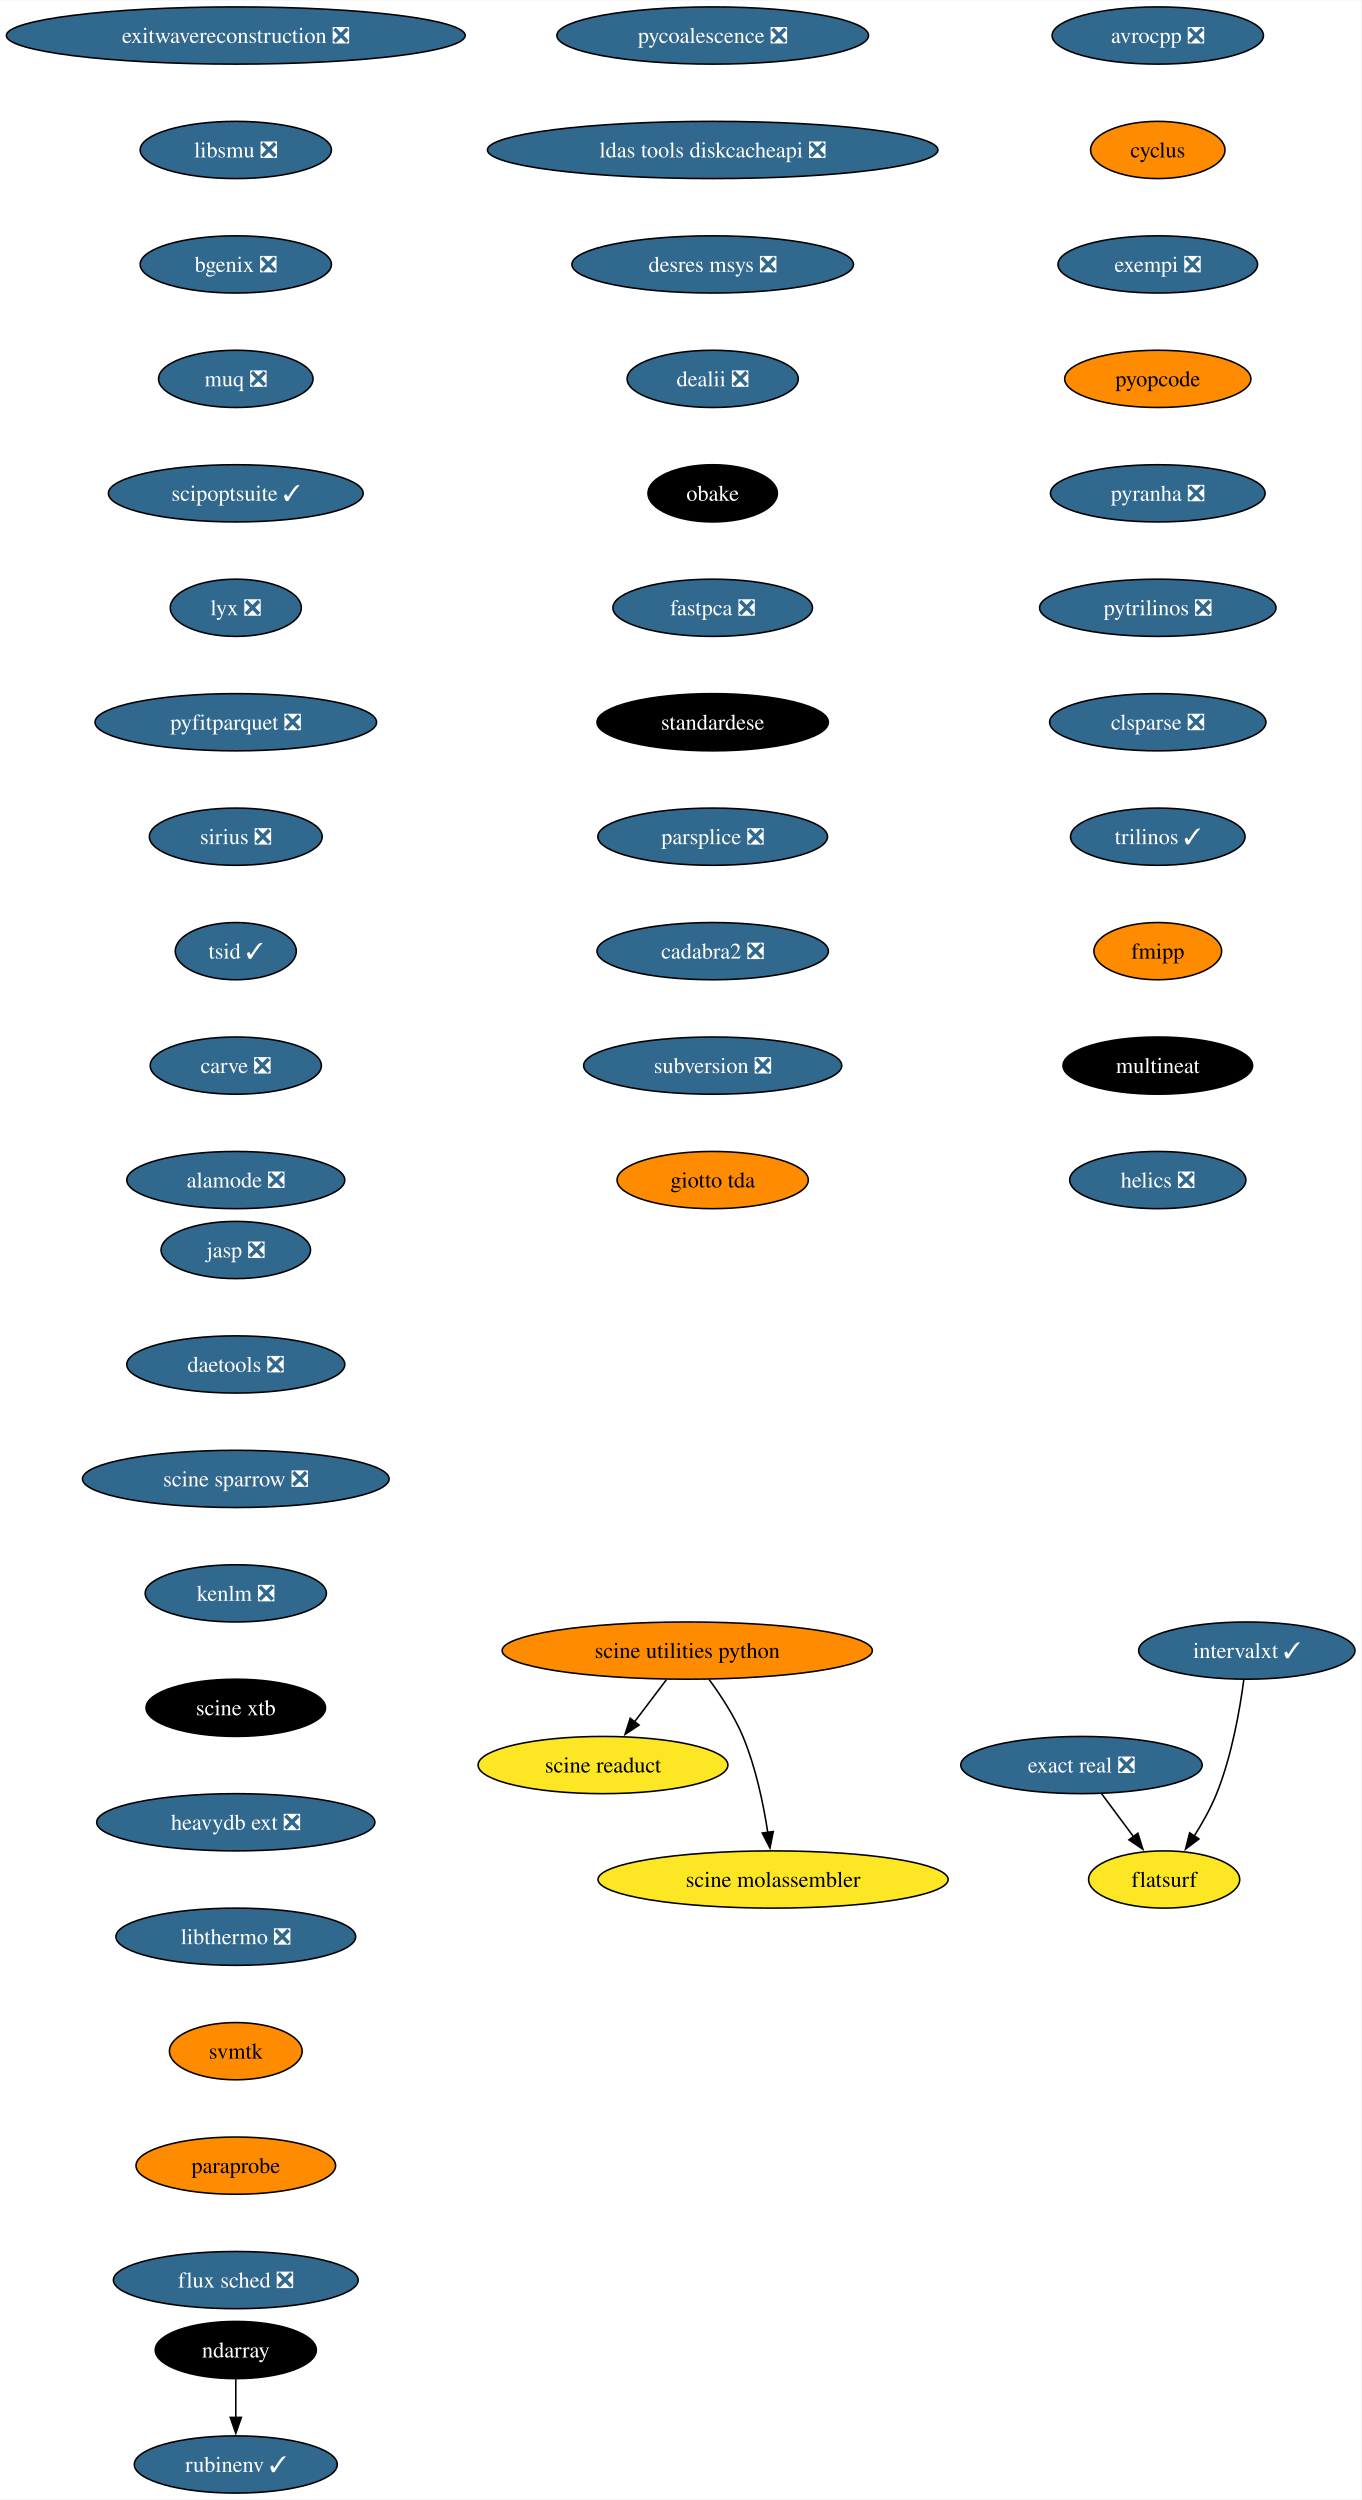
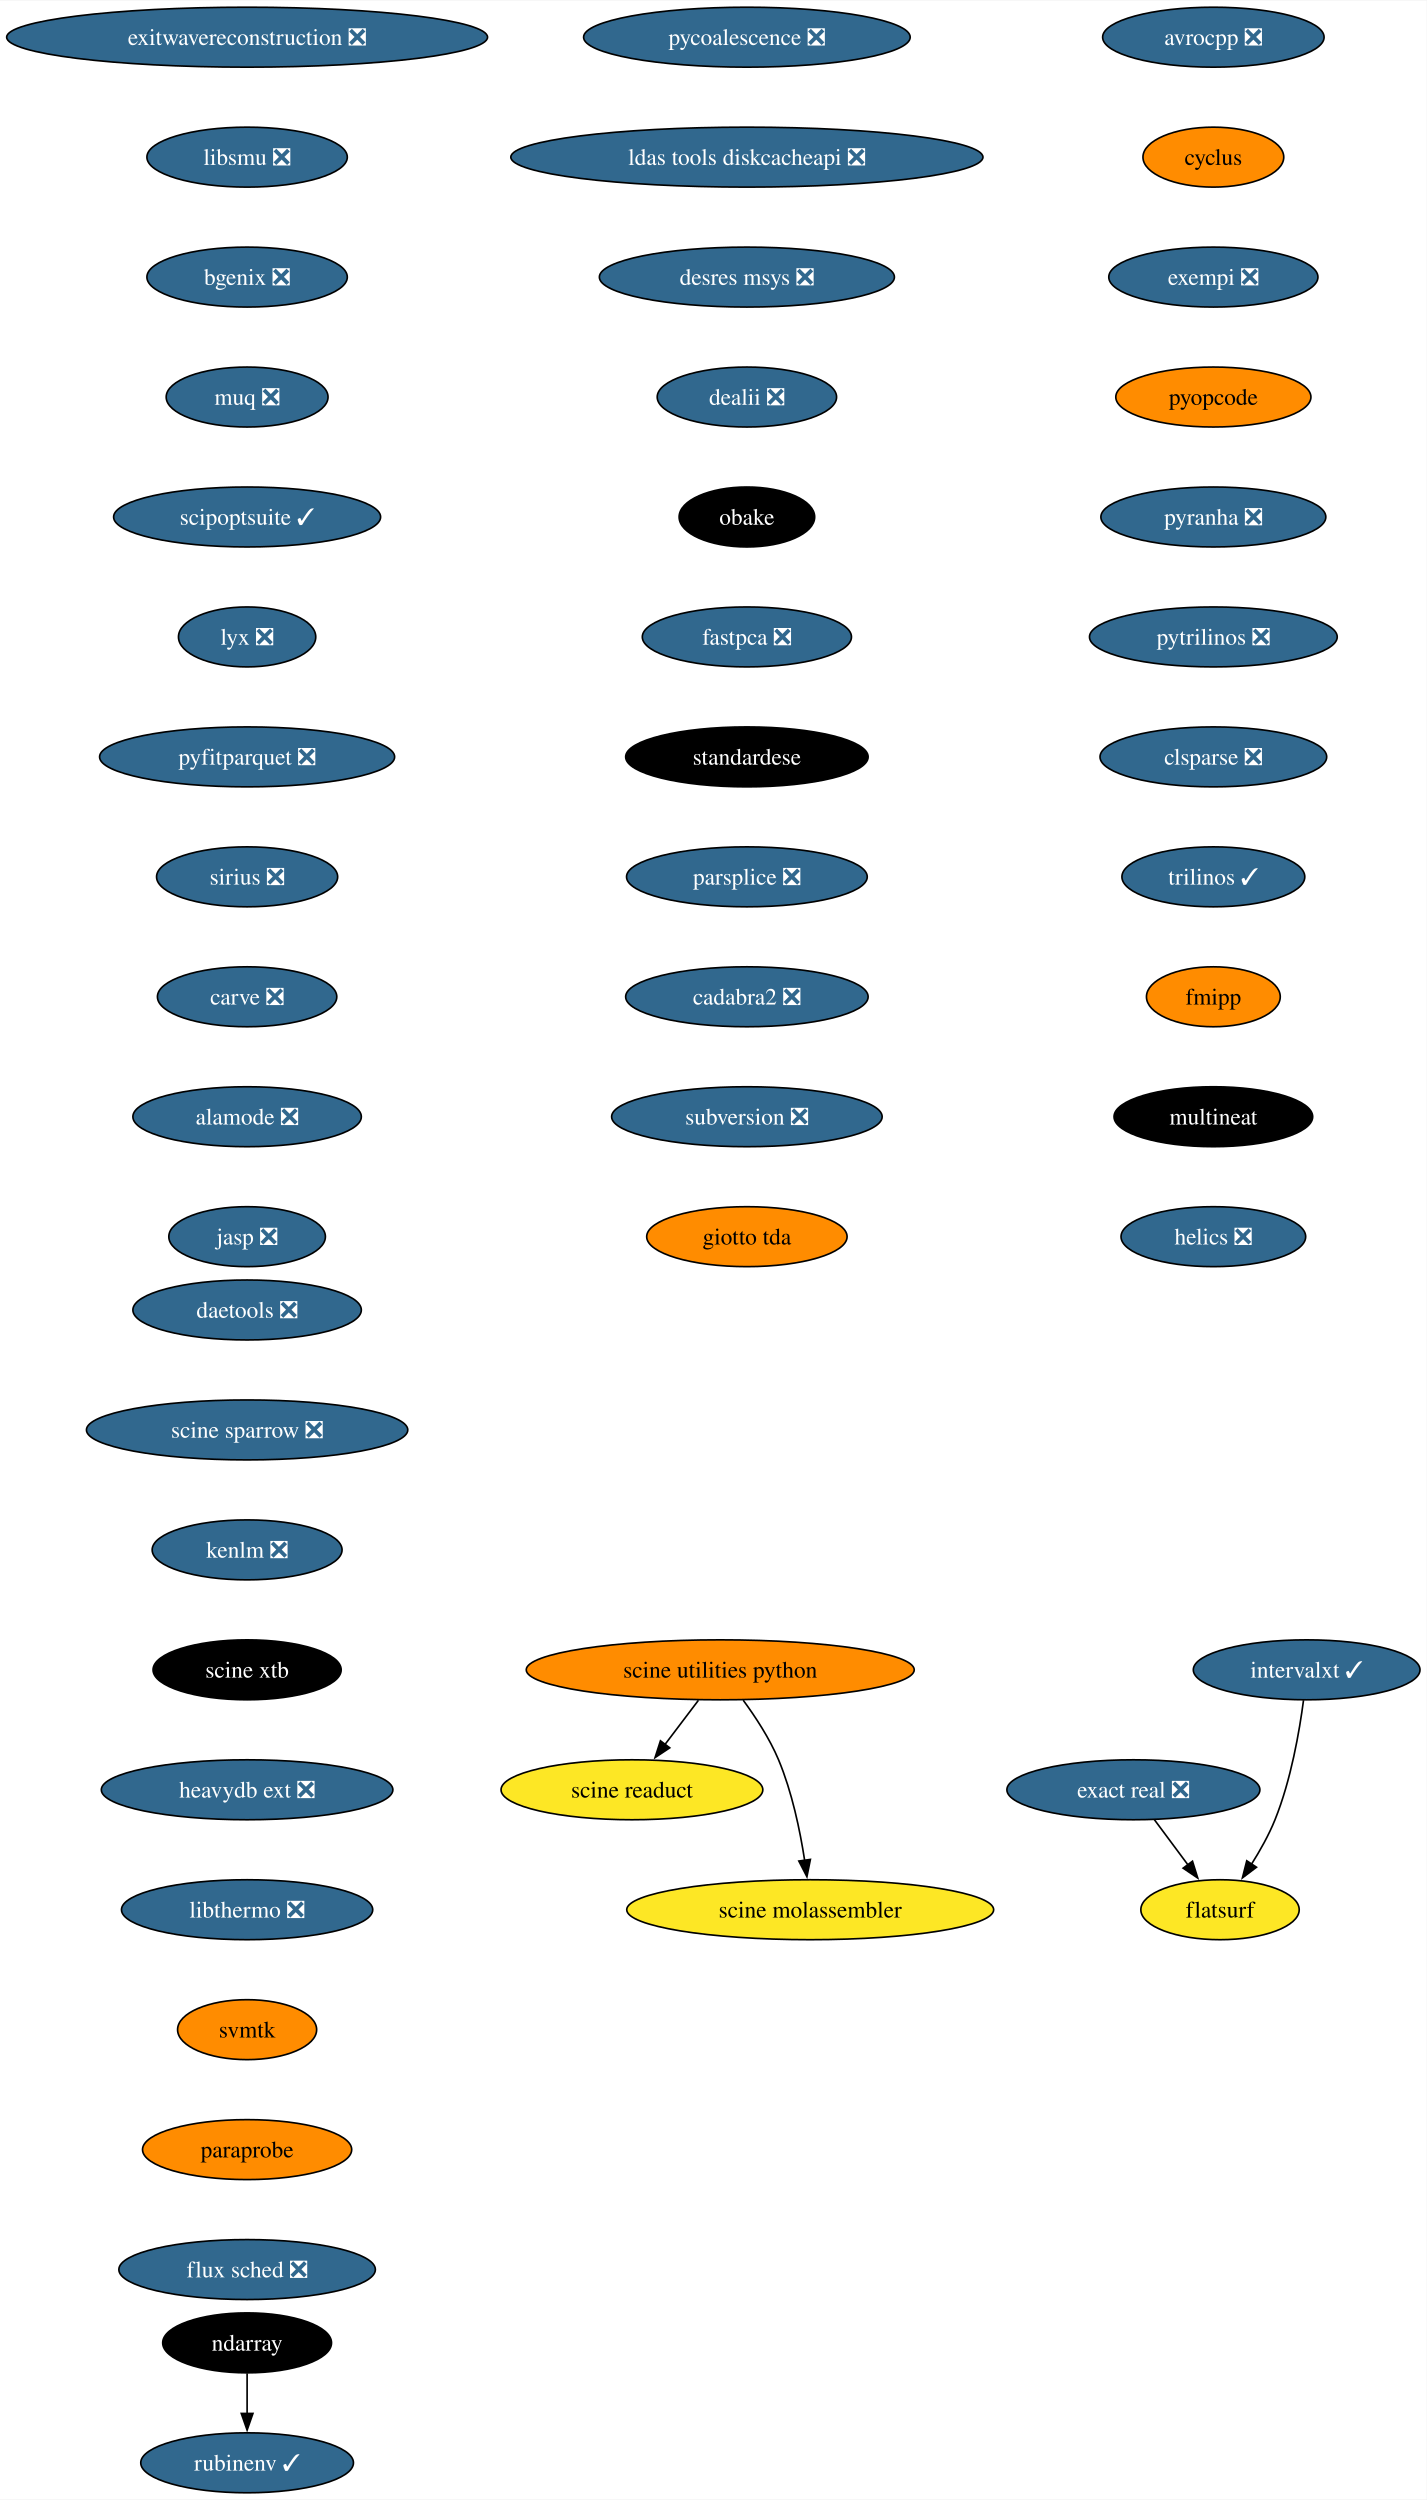
- <svg xmlns="http://www.w3.org/2000/svg" xmlns:xlink="http://www.w3.org/1999/xlink" width="856pt" height="1572pt" viewBox="0.00 0.00 856.37 1572.00">
-   <g id="graph0" class="graph" transform="scale(1 1) rotate(0) translate(4 1568)">
-     <polygon fill="white" stroke="none" points="-4,4 -4,-1568 852.37,-1568 852.37,4 -4,4" />
+ <svg xmlns="http://www.w3.org/2000/svg" xmlns:xlink="http://www.w3.org/1999/xlink" width="856pt" height="1500pt" viewBox="0.00 0.00 856.37 1500.00">
+   <g id="graph0" class="graph" transform="scale(1 1) rotate(0) translate(4 1496)">
+     <polygon fill="white" stroke="none" points="-4,4 -4,-1496 852.37,-1496 852.37,4 -4,4" />
    <g id="node1" class="node">
      <g id="a_node1">
        <a xlink:href="https://github.com/conda-forge/avrocpp-feedstock/pull/19" xlink:title="avrocpp ❎">
-           <ellipse fill="#31688e" stroke="black" cx="724.33" cy="-1546" rx="66.47" ry="18" />
-           <text text-anchor="middle" x="724.33" y="-1541.33" font-family="Times,serif" font-size="14.00" fill="white">avrocpp ❎</text>
+           <ellipse fill="#31688e" stroke="black" cx="724.33" cy="-1474" rx="66.47" ry="18" />
+           <text text-anchor="middle" x="724.33" y="-1469.33" font-family="Times,serif" font-size="14.00" fill="white">avrocpp ❎</text>
        </a>
      </g>
    </g>
    <g id="node2" class="node">
      <g id="a_node2">
        <a xlink:href="https://github.com/conda-forge/cyclus-feedstock" xlink:title="cyclus">
-           <ellipse fill="#ff8c00" stroke="black" cx="724.33" cy="-1474" rx="42.26" ry="18" />
-           <text text-anchor="middle" x="724.33" y="-1469.33" font-family="Times,serif" font-size="14.00">cyclus</text>
+           <ellipse fill="#ff8c00" stroke="black" cx="724.33" cy="-1402" rx="42.26" ry="18" />
+           <text text-anchor="middle" x="724.33" y="-1397.33" font-family="Times,serif" font-size="14.00">cyclus</text>
        </a>
      </g>
    </g>
    <g id="node3" class="node">
      <g id="a_node3">
        <a xlink:href="https://github.com/conda-forge/exempi-feedstock/pull/15" xlink:title="exempi ❎">
-           <ellipse fill="#31688e" stroke="black" cx="724.33" cy="-1402" rx="62.78" ry="18" />
-           <text text-anchor="middle" x="724.33" y="-1397.33" font-family="Times,serif" font-size="14.00" fill="white">exempi ❎</text>
+           <ellipse fill="#31688e" stroke="black" cx="724.33" cy="-1330" rx="62.78" ry="18" />
+           <text text-anchor="middle" x="724.33" y="-1325.33" font-family="Times,serif" font-size="14.00" fill="white">exempi ❎</text>
        </a>
      </g>
    </g>
    <g id="node4" class="node">
      <g id="a_node4">
        <a xlink:href="https://github.com/conda-forge/pyopcode-feedstock" xlink:title="pyopcode">
-           <ellipse fill="#ff8c00" stroke="black" cx="724.33" cy="-1330" rx="58.57" ry="18" />
-           <text text-anchor="middle" x="724.33" y="-1325.33" font-family="Times,serif" font-size="14.00">pyopcode</text>
+           <ellipse fill="#ff8c00" stroke="black" cx="724.33" cy="-1258" rx="58.57" ry="18" />
+           <text text-anchor="middle" x="724.33" y="-1253.33" font-family="Times,serif" font-size="14.00">pyopcode</text>
        </a>
      </g>
    </g>
    <g id="node5" class="node">
      <g id="a_node5">
        <a xlink:href="https://github.com/conda-forge/pyranha-feedstock/pull/28" xlink:title="pyranha ❎">
-           <ellipse fill="#31688e" stroke="black" cx="724.33" cy="-1258" rx="67.52" ry="18" />
-           <text text-anchor="middle" x="724.33" y="-1253.33" font-family="Times,serif" font-size="14.00" fill="white">pyranha ❎</text>
+           <ellipse fill="#31688e" stroke="black" cx="724.33" cy="-1186" rx="67.52" ry="18" />
+           <text text-anchor="middle" x="724.33" y="-1181.33" font-family="Times,serif" font-size="14.00" fill="white">pyranha ❎</text>
        </a>
      </g>
    </g>
    <g id="node6" class="node">
      <g id="a_node6">
        <a xlink:href="https://github.com/conda-forge/pytrilinos-feedstock/pull/51" xlink:title="pytrilinos ❎">
-           <ellipse fill="#31688e" stroke="black" cx="724.33" cy="-1186" rx="74.36" ry="18" />
-           <text text-anchor="middle" x="724.33" y="-1181.33" font-family="Times,serif" font-size="14.00" fill="white">pytrilinos ❎</text>
+           <ellipse fill="#31688e" stroke="black" cx="724.33" cy="-1114" rx="74.36" ry="18" />
+           <text text-anchor="middle" x="724.33" y="-1109.33" font-family="Times,serif" font-size="14.00" fill="white">pytrilinos ❎</text>
        </a>
      </g>
    </g>
    <g id="node7" class="node">
      <g id="a_node7">
        <a xlink:href="https://github.com/conda-forge/clsparse-feedstock/pull/10" xlink:title="clsparse ❎">
-           <ellipse fill="#31688e" stroke="black" cx="724.33" cy="-1114" rx="68.04" ry="18" />
-           <text text-anchor="middle" x="724.33" y="-1109.33" font-family="Times,serif" font-size="14.00" fill="white">clsparse ❎</text>
+           <ellipse fill="#31688e" stroke="black" cx="724.33" cy="-1042" rx="68.04" ry="18" />
+           <text text-anchor="middle" x="724.33" y="-1037.33" font-family="Times,serif" font-size="14.00" fill="white">clsparse ❎</text>
        </a>
      </g>
    </g>
    <g id="node8" class="node">
      <g id="a_node8">
        <a xlink:href="https://github.com/conda-forge/trilinos-feedstock/pull/43" xlink:title="trilinos ✓">
-           <ellipse fill="#31688e" stroke="black" cx="724.33" cy="-1042" rx="54.89" ry="18" />
-           <text text-anchor="middle" x="724.33" y="-1037.33" font-family="Times,serif" font-size="14.00" fill="white">trilinos ✓</text>
+           <ellipse fill="#31688e" stroke="black" cx="724.33" cy="-970" rx="54.89" ry="18" />
+           <text text-anchor="middle" x="724.33" y="-965.33" font-family="Times,serif" font-size="14.00" fill="white">trilinos ✓</text>
        </a>
      </g>
    </g>
    <g id="node9" class="node">
      <g id="a_node9">
        <a xlink:href="https://github.com/conda-forge/fmipp-feedstock" xlink:title="fmipp">
-           <ellipse fill="#ff8c00" stroke="black" cx="724.33" cy="-970" rx="40.16" ry="18" />
-           <text text-anchor="middle" x="724.33" y="-965.33" font-family="Times,serif" font-size="14.00">fmipp</text>
+           <ellipse fill="#ff8c00" stroke="black" cx="724.33" cy="-898" rx="40.16" ry="18" />
+           <text text-anchor="middle" x="724.33" y="-893.33" font-family="Times,serif" font-size="14.00">fmipp</text>
        </a>
      </g>
    </g>
    <g id="node10" class="node">
      <g id="a_node10">
        <a xlink:href="https://github.com/conda-forge/multineat-feedstock" xlink:title="multineat">
-           <ellipse fill="#000000" stroke="black" cx="724.33" cy="-898" rx="59.63" ry="18" />
-           <text text-anchor="middle" x="724.33" y="-893.33" font-family="Times,serif" font-size="14.00" fill="white">multineat</text>
+           <ellipse fill="#000000" stroke="black" cx="724.33" cy="-826" rx="59.63" ry="18" />
+           <text text-anchor="middle" x="724.33" y="-821.33" font-family="Times,serif" font-size="14.00" fill="white">multineat</text>
        </a>
      </g>
    </g>
    <g id="node11" class="node">
      <g id="a_node11">
        <a xlink:href="https://github.com/conda-forge/helics-feedstock/pull/34" xlink:title="helics ❎">
-           <ellipse fill="#31688e" stroke="black" cx="724.33" cy="-826" rx="55.42" ry="18" />
-           <text text-anchor="middle" x="724.33" y="-821.33" font-family="Times,serif" font-size="14.00" fill="white">helics ❎</text>
+           <ellipse fill="#31688e" stroke="black" cx="724.33" cy="-754" rx="55.42" ry="18" />
+           <text text-anchor="middle" x="724.33" y="-749.33" font-family="Times,serif" font-size="14.00" fill="white">helics ❎</text>
        </a>
      </g>
    </g>
    <g id="node12" class="node">
      <g id="a_node12">
        <a xlink:href="https://github.com/conda-forge/pycoalescence-feedstock/pull/56" xlink:title="pycoalescence ❎">
-           <ellipse fill="#31688e" stroke="black" cx="444.33" cy="-1546" rx="98.03" ry="18" />
-           <text text-anchor="middle" x="444.33" y="-1541.33" font-family="Times,serif" font-size="14.00" fill="white">pycoalescence ❎</text>
+           <ellipse fill="#31688e" stroke="black" cx="444.33" cy="-1474" rx="98.03" ry="18" />
+           <text text-anchor="middle" x="444.33" y="-1469.33" font-family="Times,serif" font-size="14.00" fill="white">pycoalescence ❎</text>
        </a>
      </g>
    </g>
    <g id="node13" class="node">
      <g id="a_node13">
        <a xlink:href="https://github.com/conda-forge/ldas-tools-diskcacheapi-feedstock/pull/16" xlink:title="ldas tools diskcacheapi ❎">
-           <ellipse fill="#31688e" stroke="black" cx="444.33" cy="-1474" rx="141.7" ry="18" />
-           <text text-anchor="middle" x="444.33" y="-1469.33" font-family="Times,serif" font-size="14.00" fill="white">ldas tools diskcacheapi ❎</text>
+           <ellipse fill="#31688e" stroke="black" cx="444.33" cy="-1402" rx="141.7" ry="18" />
+           <text text-anchor="middle" x="444.33" y="-1397.33" font-family="Times,serif" font-size="14.00" fill="white">ldas tools diskcacheapi ❎</text>
        </a>
      </g>
    </g>
    <g id="node14" class="node">
      <g id="a_node14">
        <a xlink:href="https://github.com/conda-forge/desres-msys-feedstock/pull/24" xlink:title="desres msys ❎">
-           <ellipse fill="#31688e" stroke="black" cx="444.33" cy="-1402" rx="88.56" ry="18" />
-           <text text-anchor="middle" x="444.33" y="-1397.33" font-family="Times,serif" font-size="14.00" fill="white">desres msys ❎</text>
+           <ellipse fill="#31688e" stroke="black" cx="444.33" cy="-1330" rx="88.56" ry="18" />
+           <text text-anchor="middle" x="444.33" y="-1325.33" font-family="Times,serif" font-size="14.00" fill="white">desres msys ❎</text>
        </a>
      </g>
    </g>
    <g id="node15" class="node">
      <g id="a_node15">
        <a xlink:href="https://github.com/conda-forge/dealii-feedstock/pull/30" xlink:title="dealii ❎">
-           <ellipse fill="#31688e" stroke="black" cx="444.33" cy="-1330" rx="53.84" ry="18" />
-           <text text-anchor="middle" x="444.33" y="-1325.33" font-family="Times,serif" font-size="14.00" fill="white">dealii ❎</text>
+           <ellipse fill="#31688e" stroke="black" cx="444.33" cy="-1258" rx="53.84" ry="18" />
+           <text text-anchor="middle" x="444.33" y="-1253.33" font-family="Times,serif" font-size="14.00" fill="white">dealii ❎</text>
        </a>
      </g>
    </g>
    <g id="node16" class="node">
      <g id="a_node16">
        <a xlink:href="https://github.com/conda-forge/obake-feedstock" xlink:title="obake">
-           <ellipse fill="#000000" stroke="black" cx="444.33" cy="-1258" rx="40.69" ry="18" />
-           <text text-anchor="middle" x="444.33" y="-1253.33" font-family="Times,serif" font-size="14.00" fill="white">obake</text>
+           <ellipse fill="#000000" stroke="black" cx="444.33" cy="-1186" rx="40.69" ry="18" />
+           <text text-anchor="middle" x="444.33" y="-1181.33" font-family="Times,serif" font-size="14.00" fill="white">obake</text>
        </a>
      </g>
    </g>
    <g id="node19" class="node">
      <g id="a_node19">
        <a xlink:href="https://github.com/conda-forge/fastpca-feedstock/pull/7" xlink:title="fastpca ❎">
-           <ellipse fill="#31688e" stroke="black" cx="444.33" cy="-1186" rx="62.78" ry="18" />
-           <text text-anchor="middle" x="444.33" y="-1181.33" font-family="Times,serif" font-size="14.00" fill="white">fastpca ❎</text>
+           <ellipse fill="#31688e" stroke="black" cx="444.33" cy="-1114" rx="62.78" ry="18" />
+           <text text-anchor="middle" x="444.33" y="-1109.33" font-family="Times,serif" font-size="14.00" fill="white">fastpca ❎</text>
        </a>
      </g>
    </g>
    <g id="node17" class="node">
      <g id="a_node17">
        <a xlink:href="https://github.com/conda-forge/ndarray-feedstock" xlink:title="ndarray">
          <ellipse fill="#000000" stroke="black" cx="144.33" cy="-90" rx="50.68" ry="18" />
          <text text-anchor="middle" x="144.33" y="-85.33" font-family="Times,serif" font-size="14.00" fill="white">ndarray</text>
        </a>
      </g>
    </g>
    <g id="node18" class="node">
      <g id="a_node18">
        <a xlink:href="https://github.com/conda-forge/rubinenv-feedstock/pull/212" xlink:title="rubinenv ✓">
          <ellipse fill="#31688e" stroke="black" cx="144.33" cy="-18" rx="63.84" ry="18" />
          <text text-anchor="middle" x="144.33" y="-13.32" font-family="Times,serif" font-size="14.00" fill="white">rubinenv ✓</text>
        </a>
      </g>
    </g>
    <g id="edge15" class="edge">
      <path fill="none" stroke="black" d="M144.33,-71.7C144.33,-64.41 144.33,-55.73 144.33,-47.54" />
      <polygon fill="black" stroke="black" points="147.83,-47.62 144.33,-37.62 140.83,-47.62 147.83,-47.62" />
    </g>
    <g id="node20" class="node">
      <g id="a_node20">
        <a xlink:href="https://github.com/conda-forge/standardese-feedstock" xlink:title="standardese">
-           <ellipse fill="#000000" stroke="black" cx="444.33" cy="-1114" rx="72.78" ry="18" />
-           <text text-anchor="middle" x="444.33" y="-1109.33" font-family="Times,serif" font-size="14.00" fill="white">standardese</text>
+           <ellipse fill="#000000" stroke="black" cx="444.33" cy="-1042" rx="72.78" ry="18" />
+           <text text-anchor="middle" x="444.33" y="-1037.33" font-family="Times,serif" font-size="14.00" fill="white">standardese</text>
        </a>
      </g>
    </g>
    <g id="node21" class="node">
      <g id="a_node21">
        <a xlink:href="https://github.com/conda-forge/parsplice-feedstock/pull/12" xlink:title="parsplice ❎">
-           <ellipse fill="#31688e" stroke="black" cx="444.33" cy="-1042" rx="72.25" ry="18" />
-           <text text-anchor="middle" x="444.33" y="-1037.33" font-family="Times,serif" font-size="14.00" fill="white">parsplice ❎</text>
+           <ellipse fill="#31688e" stroke="black" cx="444.33" cy="-970" rx="72.25" ry="18" />
+           <text text-anchor="middle" x="444.33" y="-965.33" font-family="Times,serif" font-size="14.00" fill="white">parsplice ❎</text>
        </a>
      </g>
    </g>
    <g id="node22" class="node">
      <g id="a_node22">
        <a xlink:href="https://github.com/conda-forge/cadabra2-feedstock/pull/39" xlink:title="cadabra2 ❎">
-           <ellipse fill="#31688e" stroke="black" cx="444.33" cy="-970" rx="72.78" ry="18" />
-           <text text-anchor="middle" x="444.33" y="-965.33" font-family="Times,serif" font-size="14.00" fill="white">cadabra2 ❎</text>
+           <ellipse fill="#31688e" stroke="black" cx="444.33" cy="-898" rx="72.78" ry="18" />
+           <text text-anchor="middle" x="444.33" y="-893.33" font-family="Times,serif" font-size="14.00" fill="white">cadabra2 ❎</text>
        </a>
      </g>
    </g>
    <g id="node23" class="node">
      <g id="a_node23">
        <a xlink:href="https://github.com/conda-forge/subversion-feedstock/pull/21" xlink:title="subversion ❎">
-           <ellipse fill="#31688e" stroke="black" cx="444.33" cy="-898" rx="81.2" ry="18" />
-           <text text-anchor="middle" x="444.33" y="-893.33" font-family="Times,serif" font-size="14.00" fill="white">subversion ❎</text>
+           <ellipse fill="#31688e" stroke="black" cx="444.33" cy="-826" rx="81.2" ry="18" />
+           <text text-anchor="middle" x="444.33" y="-821.33" font-family="Times,serif" font-size="14.00" fill="white">subversion ❎</text>
        </a>
      </g>
    </g>
    <g id="node24" class="node">
      <g id="a_node24">
        <a xlink:href="https://github.com/conda-forge/giotto-tda-feedstock" xlink:title="giotto tda">
-           <ellipse fill="#ff8c00" stroke="black" cx="444.33" cy="-826" rx="60.15" ry="18" />
-           <text text-anchor="middle" x="444.33" y="-821.33" font-family="Times,serif" font-size="14.00">giotto tda</text>
+           <ellipse fill="#ff8c00" stroke="black" cx="444.33" cy="-754" rx="60.15" ry="18" />
+           <text text-anchor="middle" x="444.33" y="-749.33" font-family="Times,serif" font-size="14.00">giotto tda</text>
        </a>
      </g>
    </g>
    <g id="node25" class="node">
      <g id="a_node25">
        <a xlink:href="https://github.com/conda-forge/exitwavereconstruction-feedstock/pull/6" xlink:title="exitwavereconstruction ❎">
-           <ellipse fill="#31688e" stroke="black" cx="144.33" cy="-1546" rx="144.33" ry="18" />
-           <text text-anchor="middle" x="144.33" y="-1541.33" font-family="Times,serif" font-size="14.00" fill="white">exitwavereconstruction ❎</text>
+           <ellipse fill="#31688e" stroke="black" cx="144.33" cy="-1474" rx="144.33" ry="18" />
+           <text text-anchor="middle" x="144.33" y="-1469.33" font-family="Times,serif" font-size="14.00" fill="white">exitwavereconstruction ❎</text>
        </a>
      </g>
    </g>
    <g id="node26" class="node">
      <g id="a_node26">
        <a xlink:href="https://github.com/conda-forge/libsmu-feedstock/pull/15" xlink:title="libsmu ❎">
-           <ellipse fill="#31688e" stroke="black" cx="144.33" cy="-1474" rx="60.15" ry="18" />
-           <text text-anchor="middle" x="144.33" y="-1469.33" font-family="Times,serif" font-size="14.00" fill="white">libsmu ❎</text>
+           <ellipse fill="#31688e" stroke="black" cx="144.33" cy="-1402" rx="60.15" ry="18" />
+           <text text-anchor="middle" x="144.33" y="-1397.33" font-family="Times,serif" font-size="14.00" fill="white">libsmu ❎</text>
        </a>
      </g>
    </g>
    <g id="node27" class="node">
      <g id="a_node27">
        <a xlink:href="https://github.com/conda-forge/bgenix-feedstock/pull/24" xlink:title="bgenix ❎">
-           <ellipse fill="#31688e" stroke="black" cx="144.33" cy="-1402" rx="60.15" ry="18" />
-           <text text-anchor="middle" x="144.33" y="-1397.33" font-family="Times,serif" font-size="14.00" fill="white">bgenix ❎</text>
+           <ellipse fill="#31688e" stroke="black" cx="144.33" cy="-1330" rx="60.15" ry="18" />
+           <text text-anchor="middle" x="144.33" y="-1325.33" font-family="Times,serif" font-size="14.00" fill="white">bgenix ❎</text>
        </a>
      </g>
    </g>
    <g id="node28" class="node">
      <g id="a_node28">
        <a xlink:href="https://github.com/conda-forge/muq-feedstock/pull/34" xlink:title="muq ❎">
-           <ellipse fill="#31688e" stroke="black" cx="144.33" cy="-1330" rx="48.58" ry="18" />
-           <text text-anchor="middle" x="144.33" y="-1325.33" font-family="Times,serif" font-size="14.00" fill="white">muq ❎</text>
+           <ellipse fill="#31688e" stroke="black" cx="144.33" cy="-1258" rx="48.58" ry="18" />
+           <text text-anchor="middle" x="144.33" y="-1253.33" font-family="Times,serif" font-size="14.00" fill="white">muq ❎</text>
        </a>
      </g>
    </g>
    <g id="node29" class="node">
      <g id="a_node29">
        <a xlink:href="https://github.com/conda-forge/scipoptsuite-feedstock/pull/52" xlink:title="scipoptsuite ✓">
-           <ellipse fill="#31688e" stroke="black" cx="144.33" cy="-1258" rx="80.14" ry="18" />
-           <text text-anchor="middle" x="144.33" y="-1253.33" font-family="Times,serif" font-size="14.00" fill="white">scipoptsuite ✓</text>
+           <ellipse fill="#31688e" stroke="black" cx="144.33" cy="-1186" rx="80.14" ry="18" />
+           <text text-anchor="middle" x="144.33" y="-1181.33" font-family="Times,serif" font-size="14.00" fill="white">scipoptsuite ✓</text>
        </a>
      </g>
    </g>
    <g id="node30" class="node">
      <g id="a_node30">
        <a xlink:href="https://github.com/conda-forge/lyx-feedstock/pull/10" xlink:title="lyx ❎">
-           <ellipse fill="#31688e" stroke="black" cx="144.33" cy="-1186" rx="41.21" ry="18" />
-           <text text-anchor="middle" x="144.33" y="-1181.33" font-family="Times,serif" font-size="14.00" fill="white">lyx ❎</text>
+           <ellipse fill="#31688e" stroke="black" cx="144.33" cy="-1114" rx="41.21" ry="18" />
+           <text text-anchor="middle" x="144.33" y="-1109.33" font-family="Times,serif" font-size="14.00" fill="white">lyx ❎</text>
        </a>
      </g>
    </g>
    <g id="node31" class="node">
      <g id="a_node31">
        <a xlink:href="https://github.com/conda-forge/pyfitparquet-feedstock/pull/18" xlink:title="pyfitparquet ❎">
-           <ellipse fill="#31688e" stroke="black" cx="144.33" cy="-1114" rx="88.56" ry="18" />
-           <text text-anchor="middle" x="144.33" y="-1109.33" font-family="Times,serif" font-size="14.00" fill="white">pyfitparquet ❎</text>
+           <ellipse fill="#31688e" stroke="black" cx="144.33" cy="-1042" rx="88.56" ry="18" />
+           <text text-anchor="middle" x="144.33" y="-1037.33" font-family="Times,serif" font-size="14.00" fill="white">pyfitparquet ❎</text>
        </a>
      </g>
    </g>
    <g id="node32" class="node">
      <g id="a_node32">
        <a xlink:href="https://github.com/conda-forge/sirius-feedstock/pull/23" xlink:title="sirius ❎">
-           <ellipse fill="#31688e" stroke="black" cx="144.33" cy="-1042" rx="54.36" ry="18" />
-           <text text-anchor="middle" x="144.33" y="-1037.33" font-family="Times,serif" font-size="14.00" fill="white">sirius ❎</text>
+           <ellipse fill="#31688e" stroke="black" cx="144.33" cy="-970" rx="54.36" ry="18" />
+           <text text-anchor="middle" x="144.33" y="-965.33" font-family="Times,serif" font-size="14.00" fill="white">sirius ❎</text>
        </a>
      </g>
    </g>
    <g id="node33" class="node">
      <g id="a_node33">
-         <a xlink:href="https://github.com/conda-forge/tsid-feedstock/pull/30" xlink:title="tsid ✓">
-           <ellipse fill="#31688e" stroke="black" cx="144.33" cy="-970" rx="38.06" ry="18" />
-           <text text-anchor="middle" x="144.33" y="-965.33" font-family="Times,serif" font-size="14.00" fill="white">tsid ✓</text>
-         </a>
-       </g>
-     </g>
-     <g id="node34" class="node">
-       <g id="a_node34">
        <a xlink:href="https://github.com/conda-forge/carve-feedstock/pull/3" xlink:title="carve ❎">
          <ellipse fill="#31688e" stroke="black" cx="144.33" cy="-898" rx="53.84" ry="18" />
          <text text-anchor="middle" x="144.33" y="-893.33" font-family="Times,serif" font-size="14.00" fill="white">carve ❎</text>
        </a>
      </g>
    </g>
-     <g id="node35" class="node">
-       <g id="a_node35">
+     <g id="node34" class="node">
+       <g id="a_node34">
        <a xlink:href="https://github.com/conda-forge/alamode-feedstock/pull/9" xlink:title="alamode ❎">
          <ellipse fill="#31688e" stroke="black" cx="144.33" cy="-826" rx="68.57" ry="18" />
          <text text-anchor="middle" x="144.33" y="-821.33" font-family="Times,serif" font-size="14.00" fill="white">alamode ❎</text>
        </a>
      </g>
    </g>
+     <g id="node35" class="node">
+       <g id="a_node35">
+         <a xlink:href="https://github.com/conda-forge/jasp-feedstock/pull/25" xlink:title="jasp ❎">
+           <ellipse fill="#31688e" stroke="black" cx="144.33" cy="-754" rx="47" ry="18" />
+           <text text-anchor="middle" x="144.33" y="-749.33" font-family="Times,serif" font-size="14.00" fill="white">jasp ❎</text>
+         </a>
+       </g>
+     </g>
    <g id="node36" class="node">
      <g id="a_node36">
-         <a xlink:href="https://github.com/conda-forge/jasp-feedstock/pull/25" xlink:title="jasp ❎">
-           <ellipse fill="#31688e" stroke="black" cx="144.33" cy="-782" rx="47" ry="18" />
-           <text text-anchor="middle" x="144.33" y="-777.33" font-family="Times,serif" font-size="14.00" fill="white">jasp ❎</text>
+         <a xlink:href="https://github.com/conda-forge/exact-real-feedstock/pull/17" xlink:title="exact real ❎">
+           <ellipse fill="#31688e" stroke="black" cx="676.33" cy="-422" rx="75.94" ry="18" />
+           <text text-anchor="middle" x="676.33" y="-417.32" font-family="Times,serif" font-size="14.00" fill="white">exact real ❎</text>
        </a>
      </g>
    </g>
    <g id="node37" class="node">
      <g id="a_node37">
+         <a xlink:href="https://github.com/conda-forge/flatsurf-feedstock" xlink:title="flatsurf">
+           <ellipse fill="#fde725" stroke="black" cx="728.33" cy="-350" rx="47.53" ry="18" />
+           <text text-anchor="middle" x="728.33" y="-345.32" font-family="Times,serif" font-size="14.00">flatsurf</text>
+         </a>
+       </g>
+     </g>
+     <g id="edge32" class="edge">
+       <path fill="none" stroke="black" d="M688.92,-404.05C694.99,-395.89 702.4,-385.91 709.15,-376.82" />
+       <polygon fill="black" stroke="black" points="711.8,-379.12 714.96,-369 706.18,-374.94 711.8,-379.12" />
+     </g>
+     <g id="node38" class="node">
+       <g id="a_node38">
+         <a xlink:href="https://github.com/conda-forge/intervalxt-feedstock/pull/15" xlink:title="intervalxt ✓">
+           <ellipse fill="#31688e" stroke="black" cx="780.33" cy="-494" rx="68.04" ry="18" />
+           <text text-anchor="middle" x="780.33" y="-489.32" font-family="Times,serif" font-size="14.00" fill="white">intervalxt ✓</text>
+         </a>
+       </g>
+     </g>
+     <g id="edge33" class="edge">
+       <path fill="none" stroke="black" d="M778.45,-475.75C776.04,-457.43 770.97,-427.88 761.33,-404 757.64,-394.85 752.4,-385.51 747.19,-377.27" />
+       <polygon fill="black" stroke="black" points="750.22,-375.51 741.77,-369.11 744.38,-379.38 750.22,-375.51" />
+     </g>
+     <g id="node39" class="node">
+       <g id="a_node39">
        <a xlink:href="https://github.com/conda-forge/daetools-feedstock/pull/17" xlink:title="daetools ❎">
          <ellipse fill="#31688e" stroke="black" cx="144.33" cy="-710" rx="68.57" ry="18" />
          <text text-anchor="middle" x="144.33" y="-705.33" font-family="Times,serif" font-size="14.00" fill="white">daetools ❎</text>
        </a>
      </g>
    </g>
-     <g id="node41" class="node">
-       <g id="a_node41">
+     <g id="node40" class="node">
+       <g id="a_node40">
        <a xlink:href="https://github.com/conda-forge/scine-sparrow-feedstock/pull/10" xlink:title="scine sparrow ❎">
          <ellipse fill="#31688e" stroke="black" cx="144.33" cy="-638" rx="96.45" ry="18" />
          <text text-anchor="middle" x="144.33" y="-633.33" font-family="Times,serif" font-size="14.00" fill="white">scine sparrow ❎</text>
        </a>
      </g>
    </g>
-     <g id="node38" class="node">
-       <g id="a_node38">
-         <a xlink:href="https://github.com/conda-forge/exact-real-feedstock/pull/17" xlink:title="exact real ❎">
-           <ellipse fill="#31688e" stroke="black" cx="676.33" cy="-458" rx="75.94" ry="18" />
-           <text text-anchor="middle" x="676.33" y="-453.32" font-family="Times,serif" font-size="14.00" fill="white">exact real ❎</text>
-         </a>
-       </g>
-     </g>
-     <g id="node39" class="node">
-       <g id="a_node39">
-         <a xlink:href="https://github.com/conda-forge/flatsurf-feedstock" xlink:title="flatsurf">
-           <ellipse fill="#fde725" stroke="black" cx="728.33" cy="-386" rx="47.53" ry="18" />
-           <text text-anchor="middle" x="728.33" y="-381.32" font-family="Times,serif" font-size="14.00">flatsurf</text>
-         </a>
-       </g>
-     </g>
-     <g id="edge33" class="edge">
-       <path fill="none" stroke="black" d="M688.92,-440.05C694.99,-431.89 702.4,-421.91 709.15,-412.82" />
-       <polygon fill="black" stroke="black" points="711.8,-415.12 714.96,-405 706.18,-410.94 711.8,-415.12" />
-     </g>
-     <g id="node40" class="node">
-       <g id="a_node40">
-         <a xlink:href="https://github.com/conda-forge/intervalxt-feedstock/pull/15" xlink:title="intervalxt ✓">
-           <ellipse fill="#31688e" stroke="black" cx="780.33" cy="-530" rx="68.04" ry="18" />
-           <text text-anchor="middle" x="780.33" y="-525.33" font-family="Times,serif" font-size="14.00" fill="white">intervalxt ✓</text>
-         </a>
-       </g>
-     </g>
-     <g id="edge34" class="edge">
-       <path fill="none" stroke="black" d="M778.45,-511.75C776.04,-493.43 770.97,-463.88 761.33,-440 757.64,-430.85 752.4,-421.51 747.19,-413.27" />
-       <polygon fill="black" stroke="black" points="750.22,-411.51 741.77,-405.11 744.38,-415.38 750.22,-411.51" />
-     </g>
-     <g id="node42" class="node">
-       <g id="a_node42">
+     <g id="node41" class="node">
+       <g id="a_node41">
        <a xlink:href="https://github.com/conda-forge/kenlm-feedstock/pull/6" xlink:title="kenlm ❎">
          <ellipse fill="#31688e" stroke="black" cx="144.33" cy="-566" rx="57" ry="18" />
          <text text-anchor="middle" x="144.33" y="-561.33" font-family="Times,serif" font-size="14.00" fill="white">kenlm ❎</text>
        </a>
      </g>
    </g>
-     <g id="node46" class="node">
-       <g id="a_node46">
+     <g id="node45" class="node">
+       <g id="a_node45">
        <a xlink:href="https://github.com/conda-forge/scine-xtb-feedstock" xlink:title="scine xtb">
          <ellipse fill="#000000" stroke="black" cx="144.33" cy="-494" rx="56.47" ry="18" />
          <text text-anchor="middle" x="144.33" y="-489.32" font-family="Times,serif" font-size="14.00" fill="white">scine xtb</text>
        </a>
      </g>
    </g>
+     <g id="node42" class="node">
+       <g id="a_node42">
+         <a xlink:href="https://github.com/conda-forge/scine-utilities-python-feedstock" xlink:title="scine utilities python">
+           <ellipse fill="#ff8c00" stroke="black" cx="428.33" cy="-494" rx="116.45" ry="18" />
+           <text text-anchor="middle" x="428.33" y="-489.32" font-family="Times,serif" font-size="14.00">scine utilities python</text>
+         </a>
+       </g>
+     </g>
    <g id="node43" class="node">
      <g id="a_node43">
-         <a xlink:href="https://github.com/conda-forge/scine-utilities-python-feedstock" xlink:title="scine utilities python">
-           <ellipse fill="#ff8c00" stroke="black" cx="428.33" cy="-530" rx="116.45" ry="18" />
-           <text text-anchor="middle" x="428.33" y="-525.33" font-family="Times,serif" font-size="14.00">scine utilities python</text>
-         </a>
-       </g>
+         <a xlink:href="https://github.com/conda-forge/scine-readuct-feedstock" xlink:title="scine readuct">
+           <ellipse fill="#fde725" stroke="black" cx="375.33" cy="-422" rx="78.57" ry="18" />
+           <text text-anchor="middle" x="375.33" y="-417.32" font-family="Times,serif" font-size="14.00">scine readuct</text>
+         </a>
+       </g>
+     </g>
+     <g id="edge36" class="edge">
+       <path fill="none" stroke="black" d="M415.23,-475.7C409.2,-467.73 401.91,-458.1 395.22,-449.26" />
+       <polygon fill="black" stroke="black" points="398.02,-447.17 389.2,-441.31 392.44,-451.4 398.02,-447.17" />
    </g>
    <g id="node44" class="node">
      <g id="a_node44">
-         <a xlink:href="https://github.com/conda-forge/scine-readuct-feedstock" xlink:title="scine readuct">
-           <ellipse fill="#fde725" stroke="black" cx="375.33" cy="-458" rx="78.57" ry="18" />
-           <text text-anchor="middle" x="375.33" y="-453.32" font-family="Times,serif" font-size="14.00">scine readuct</text>
+         <a xlink:href="https://github.com/conda-forge/scine-molassembler-feedstock" xlink:title="scine molassembler">
+           <ellipse fill="#fde725" stroke="black" cx="482.33" cy="-350" rx="110.13" ry="18" />
+           <text text-anchor="middle" x="482.33" y="-345.32" font-family="Times,serif" font-size="14.00">scine molassembler</text>
        </a>
      </g>
    </g>
    <g id="edge37" class="edge">
-       <path fill="none" stroke="black" d="M415.23,-511.7C409.2,-503.73 401.91,-494.1 395.22,-485.26" />
-       <polygon fill="black" stroke="black" points="398.02,-483.17 389.2,-477.31 392.44,-487.4 398.02,-483.17" />
-     </g>
-     <g id="node45" class="node">
-       <g id="a_node45">
-         <a xlink:href="https://github.com/conda-forge/scine-molassembler-feedstock" xlink:title="scine molassembler">
-           <ellipse fill="#fde725" stroke="black" cx="482.33" cy="-386" rx="110.13" ry="18" />
-           <text text-anchor="middle" x="482.33" y="-381.32" font-family="Times,serif" font-size="14.00">scine molassembler</text>
-         </a>
-       </g>
-     </g>
-     <g id="edge38" class="edge">
-       <path fill="none" stroke="black" d="M442.09,-511.79C449.4,-501.85 457.96,-488.81 463.33,-476 471.42,-456.7 476.23,-433.55 478.98,-415.7" />
-       <polygon fill="black" stroke="black" points="482.45,-416.19 480.36,-405.8 475.51,-415.22 482.45,-416.19" />
-     </g>
-     <g id="node47" class="node">
-       <g id="a_node47">
+       <path fill="none" stroke="black" d="M442.09,-475.79C449.4,-465.85 457.96,-452.81 463.33,-440 471.42,-420.7 476.23,-397.55 478.98,-379.7" />
+       <polygon fill="black" stroke="black" points="482.45,-380.19 480.36,-369.8 475.51,-379.22 482.45,-380.19" />
+     </g>
+     <g id="node46" class="node">
+       <g id="a_node46">
        <a xlink:href="https://github.com/conda-forge/heavydb-ext-feedstock/pull/61" xlink:title="heavydb ext ❎">
          <ellipse fill="#31688e" stroke="black" cx="144.33" cy="-422" rx="87.51" ry="18" />
          <text text-anchor="middle" x="144.33" y="-417.32" font-family="Times,serif" font-size="14.00" fill="white">heavydb ext ❎</text>
        </a>
      </g>
    </g>
-     <g id="node48" class="node">
-       <g id="a_node48">
+     <g id="node47" class="node">
+       <g id="a_node47">
        <a xlink:href="https://github.com/conda-forge/libthermo-feedstock/pull/9" xlink:title="libthermo ❎">
          <ellipse fill="#31688e" stroke="black" cx="144.33" cy="-350" rx="75.41" ry="18" />
          <text text-anchor="middle" x="144.33" y="-345.32" font-family="Times,serif" font-size="14.00" fill="white">libthermo ❎</text>
        </a>
      </g>
    </g>
-     <g id="node49" class="node">
-       <g id="a_node49">
+     <g id="node48" class="node">
+       <g id="a_node48">
        <a xlink:href="https://github.com/conda-forge/svmtk-feedstock" xlink:title="svmtk">
          <ellipse fill="#ff8c00" stroke="black" cx="144.33" cy="-278" rx="41.74" ry="18" />
          <text text-anchor="middle" x="144.33" y="-273.32" font-family="Times,serif" font-size="14.00">svmtk</text>
        </a>
      </g>
    </g>
-     <g id="node50" class="node">
-       <g id="a_node50">
+     <g id="node49" class="node">
+       <g id="a_node49">
        <a xlink:href="https://github.com/conda-forge/paraprobe-feedstock" xlink:title="paraprobe">
          <ellipse fill="#ff8c00" stroke="black" cx="144.33" cy="-206" rx="62.78" ry="18" />
          <text text-anchor="middle" x="144.33" y="-201.33" font-family="Times,serif" font-size="14.00">paraprobe</text>
        </a>
      </g>
    </g>
-     <g id="node51" class="node">
-       <g id="a_node51">
+     <g id="node50" class="node">
+       <g id="a_node50">
        <a xlink:href="https://github.com/conda-forge/flux-sched-feedstock/pull/11" xlink:title="flux sched ❎">
          <ellipse fill="#31688e" stroke="black" cx="144.33" cy="-134" rx="76.99" ry="18" />
          <text text-anchor="middle" x="144.33" y="-129.32" font-family="Times,serif" font-size="14.00" fill="white">flux sched ❎</text>
        </a>
      </g>
    </g>
  </g>
</svg>
